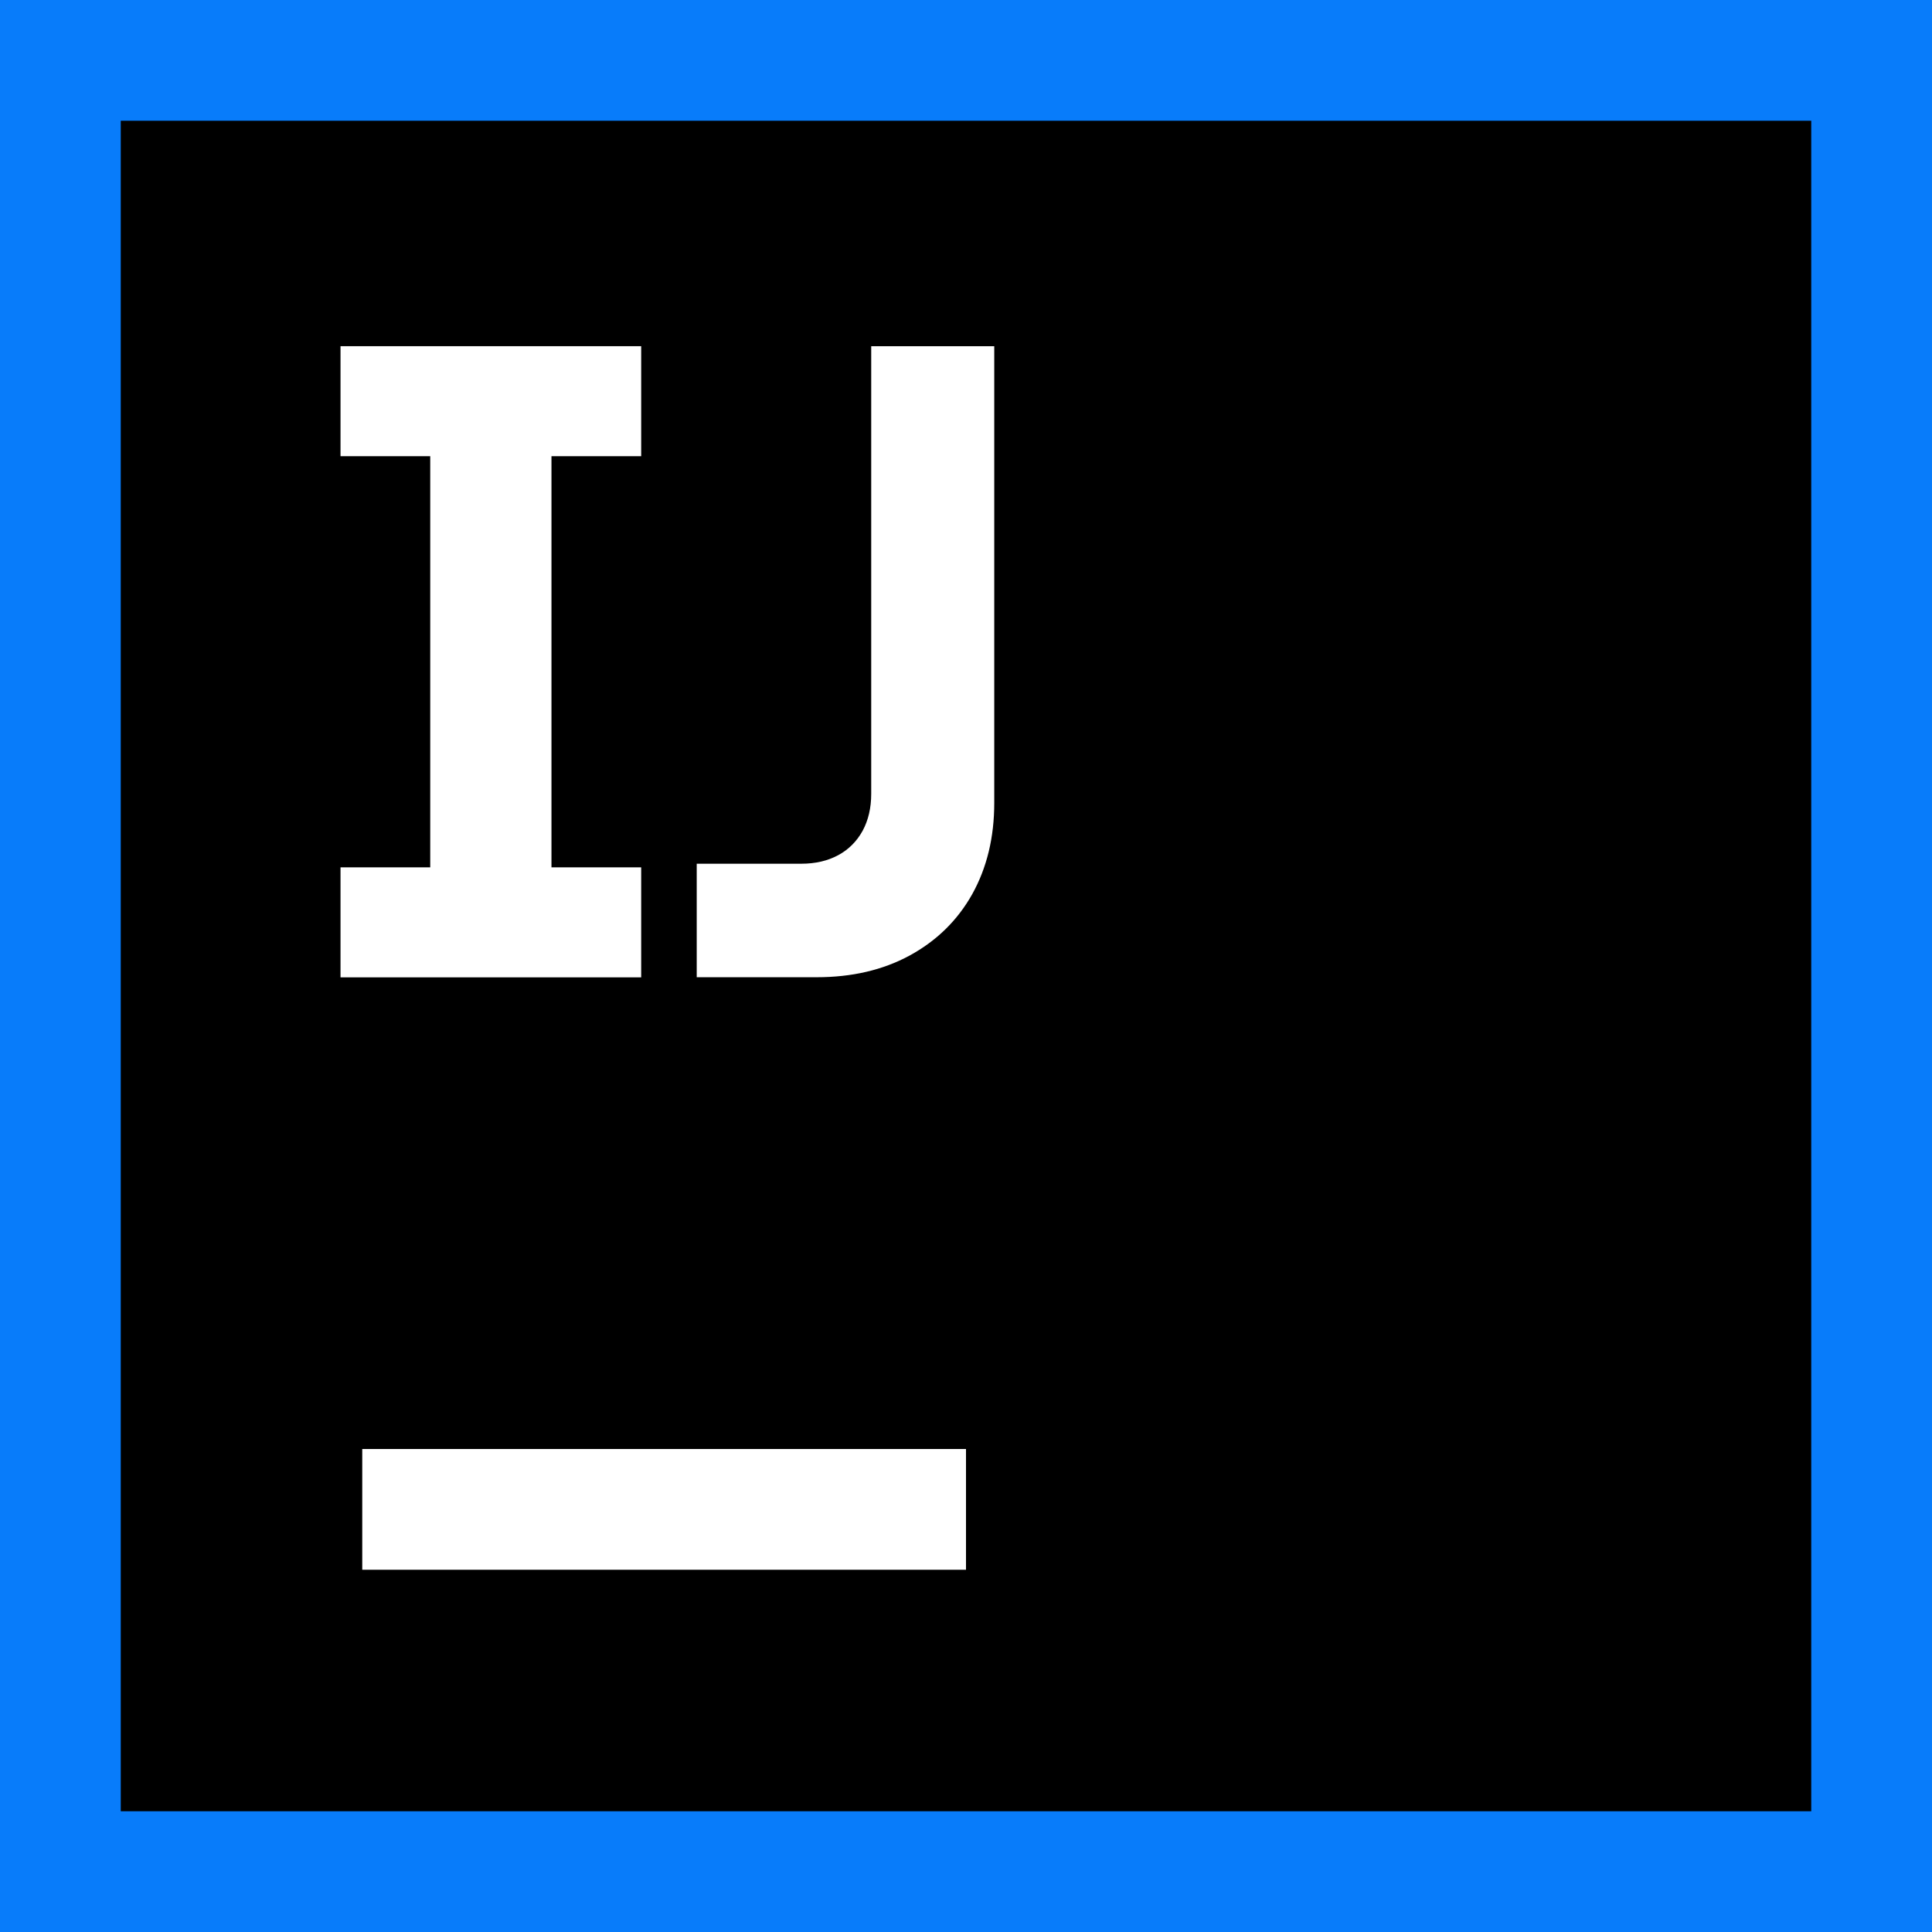
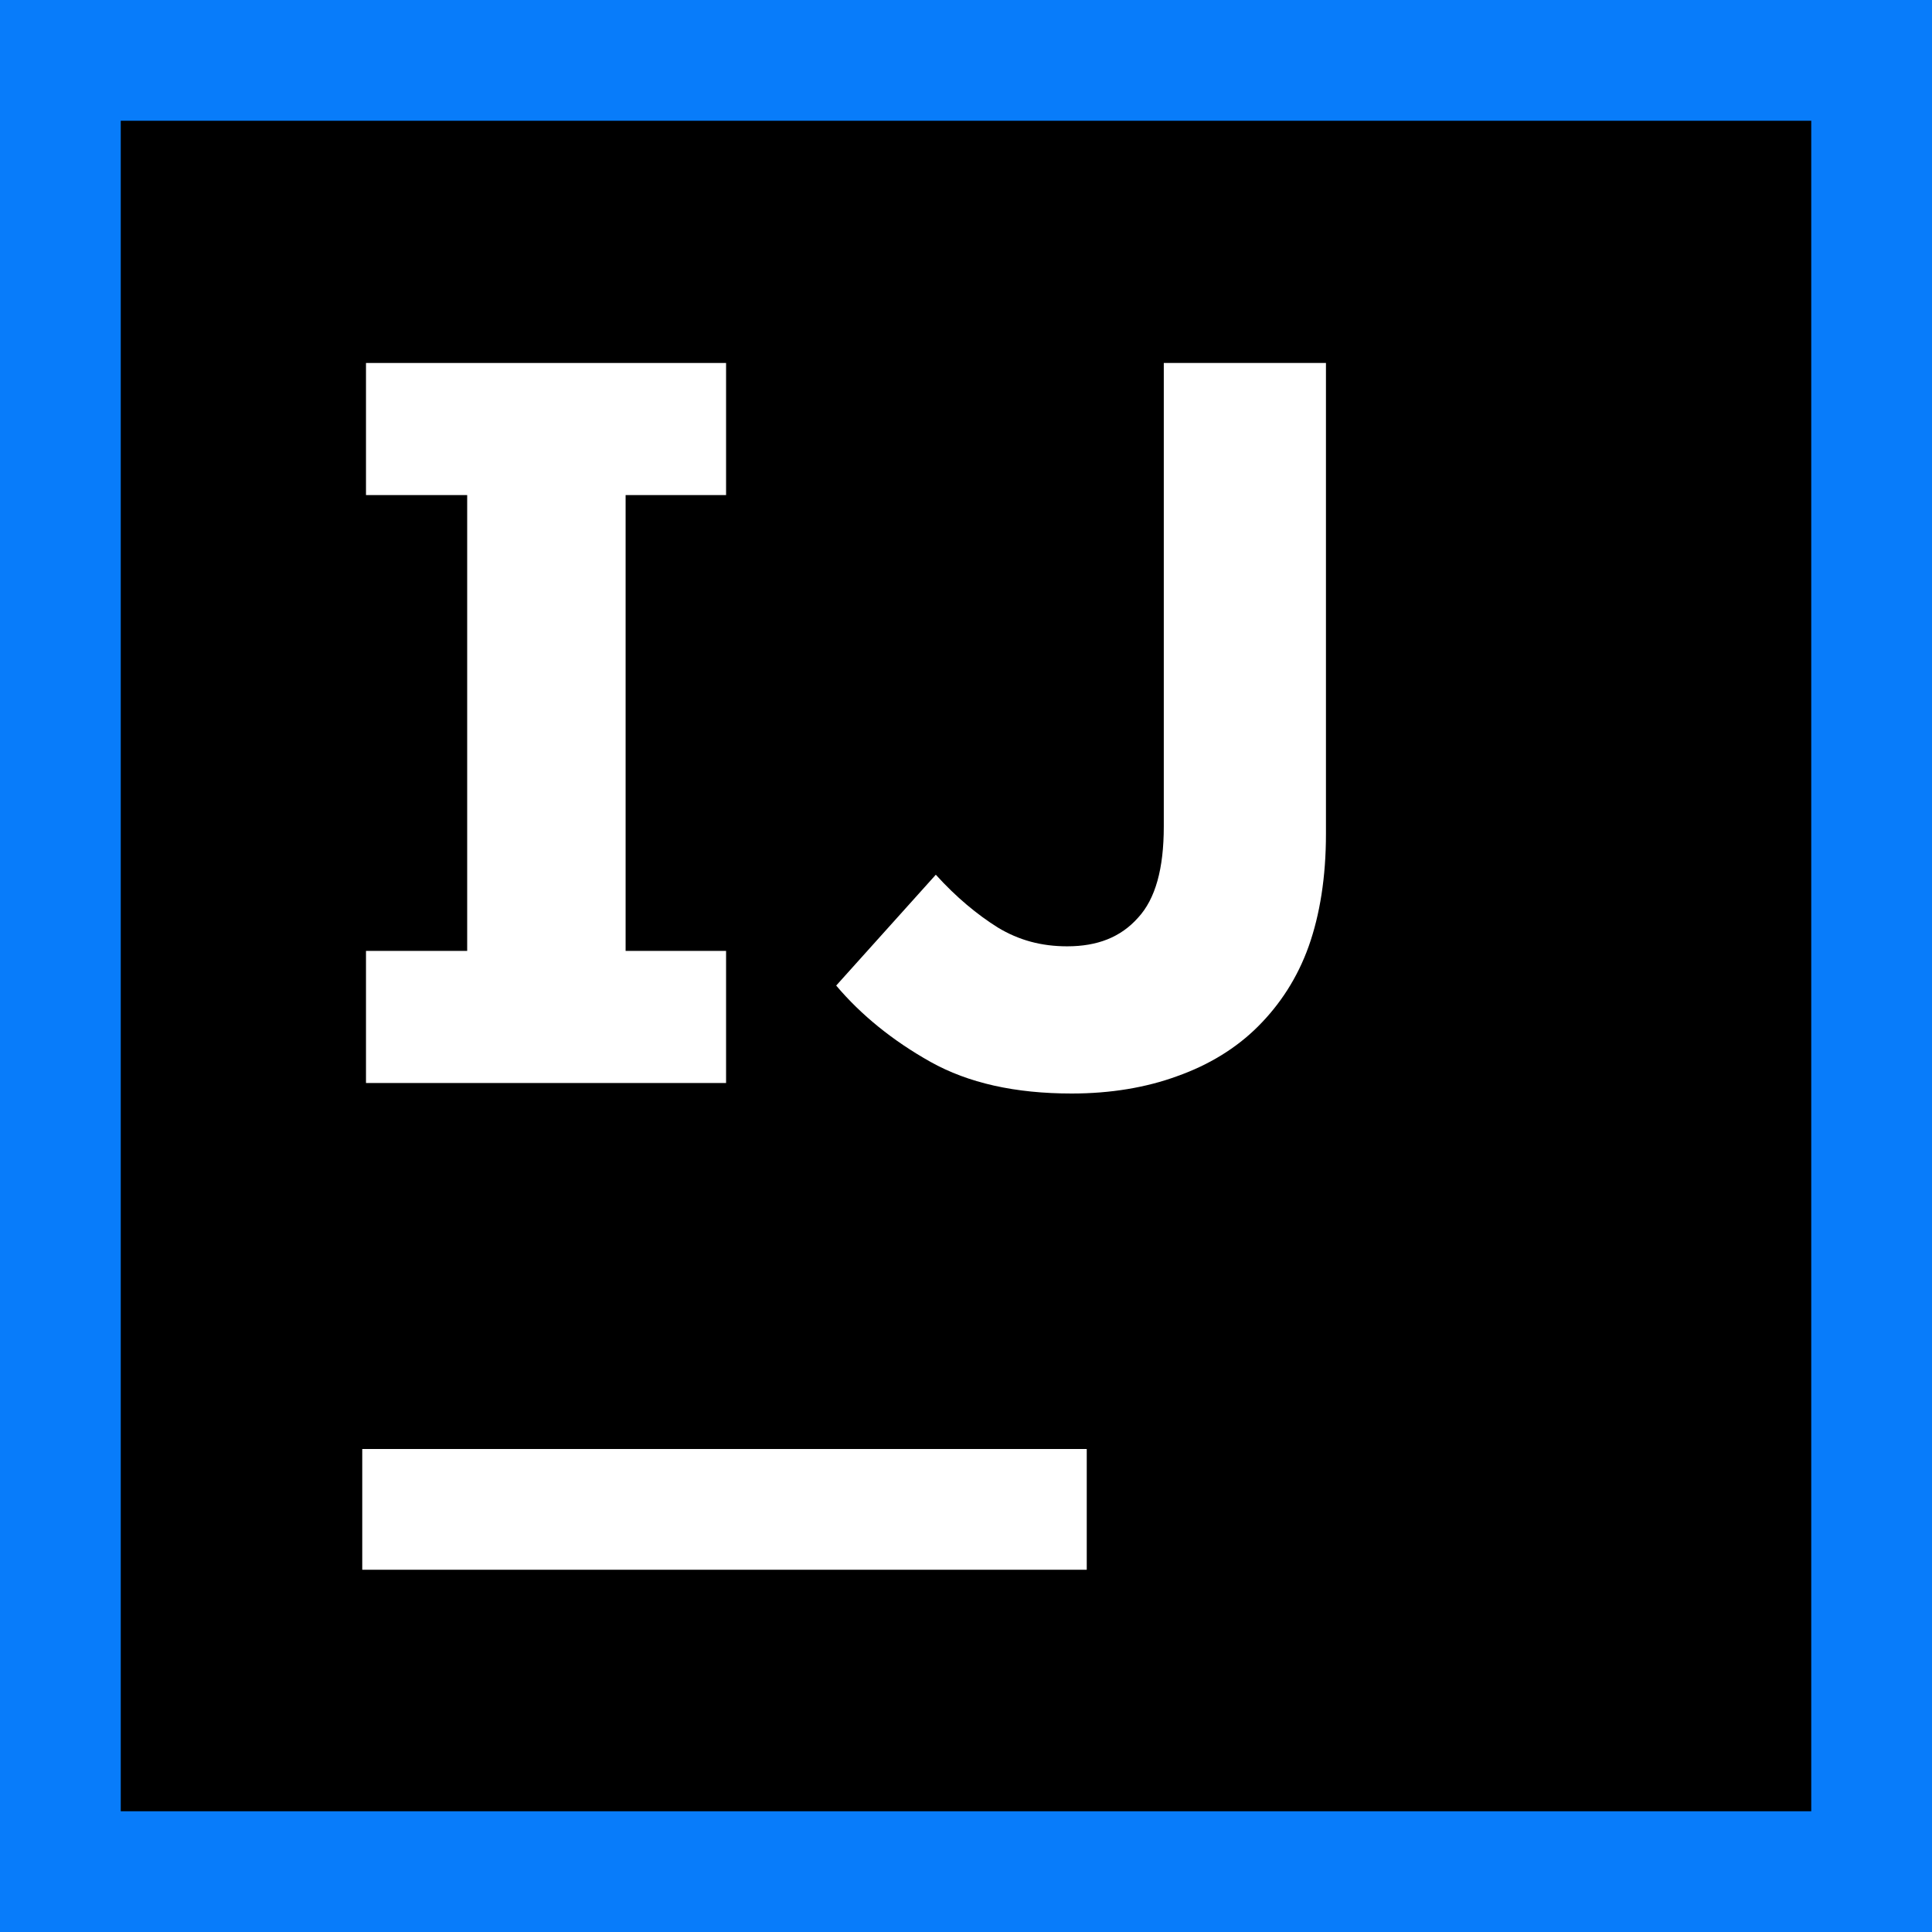
<svg xmlns="http://www.w3.org/2000/svg" width="16" height="16" viewBox="0 0 16 16" fill="none">
-   <g clip-path="url(#clip0_4372_11168)">
-     <g clip-path="url(#clip1_4372_11168)">
-       <path d="M16 0H0V16H16V0Z" fill="#087CFA" />
-       <path d="M15 1H1V15H15V1Z" fill="black" />
-       <path d="M8 12H3V13H8V12Z" fill="white" />
-       <path d="M2.82 7.183H3.563V3.778H2.82V2.867H5.31V3.778H4.567V7.183H5.31V8.094H2.82V7.183Z" fill="white" />
-       <path d="M5.77 7.153H6.636C6.753 7.153 6.855 7.129 6.942 7.082C7.029 7.035 7.096 6.967 7.144 6.88C7.191 6.793 7.215 6.691 7.215 6.574V2.867H8.234V6.649C8.234 6.935 8.173 7.187 8.051 7.406C7.929 7.623 7.756 7.792 7.532 7.914C7.31 8.034 7.054 8.093 6.763 8.093H5.77V7.152L5.77 7.153Z" fill="white" />
-     </g>
-   </g>
-   <defs>
-     <clipPath id="clip0_4372_11168">
-       <rect width="16" height="16" fill="white" />
-     </clipPath>
-     <clipPath id="clip1_4372_11168">
-       <rect width="16" height="16" fill="white" />
-     </clipPath>
-   </defs>
+   <path d="M16 0H0V16H16V0Z" fill="#087CFA" />
+   <path d="M15 1H1V15H15V1Z" fill="black" />
+   <path d="M9 12H3V13H9V12Z" fill="white" />
+   <path d="M6.013 4.1V3.006H3.031V4.1H3.869V7.875H3.031V8.969H6.013V7.875H5.181V4.1H6.013Z" fill="white" />
+   <path d="M8.875 9.056C8.406 9.056 8.019 8.969 7.706 8.794C7.394 8.619 7.131 8.406 6.925 8.162L7.75 7.244C7.919 7.431 8.094 7.575 8.263 7.681C8.438 7.787 8.625 7.837 8.838 7.837C9.088 7.837 9.281 7.762 9.425 7.6C9.569 7.444 9.638 7.194 9.638 6.844V3.006H10.981V6.906C10.981 7.262 10.931 7.575 10.838 7.837C10.744 8.1 10.6 8.319 10.419 8.5C10.238 8.681 10.012 8.819 9.75 8.912C9.494 9.006 9.2 9.056 8.875 9.056Z" fill="white" />
</svg>
